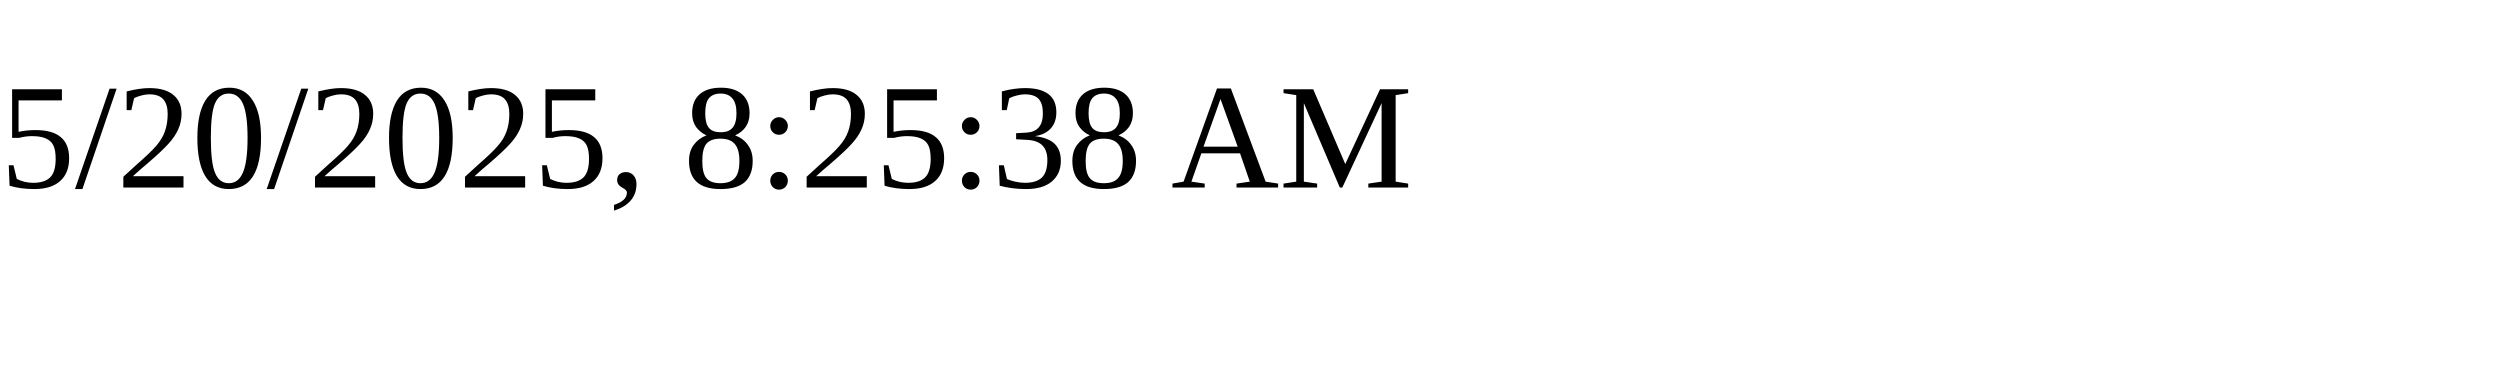
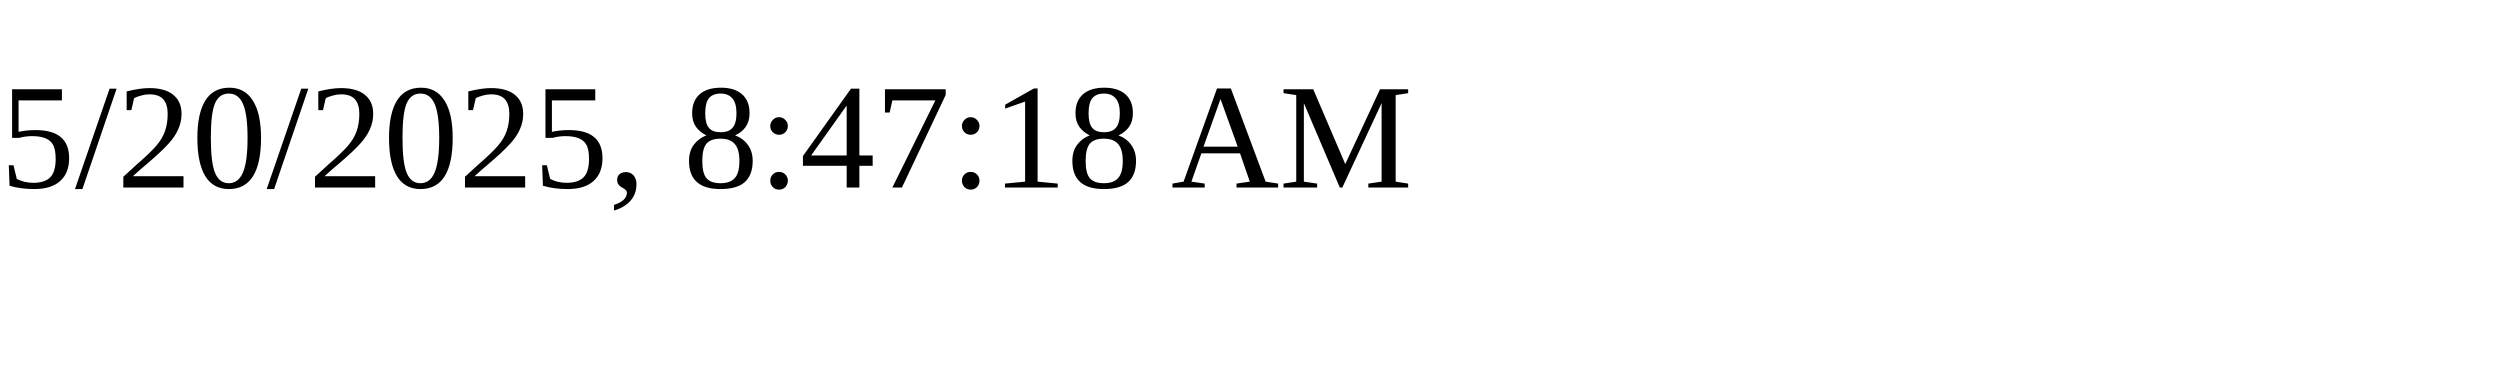
<svg xmlns="http://www.w3.org/2000/svg" height="30" width="200">
-   <text x="0" y="15">5/20/2025, 8:25:38 AM</text>
+   <text x="0" y="15">5/20/2025, 8:47:18 AM</text>
</svg>
